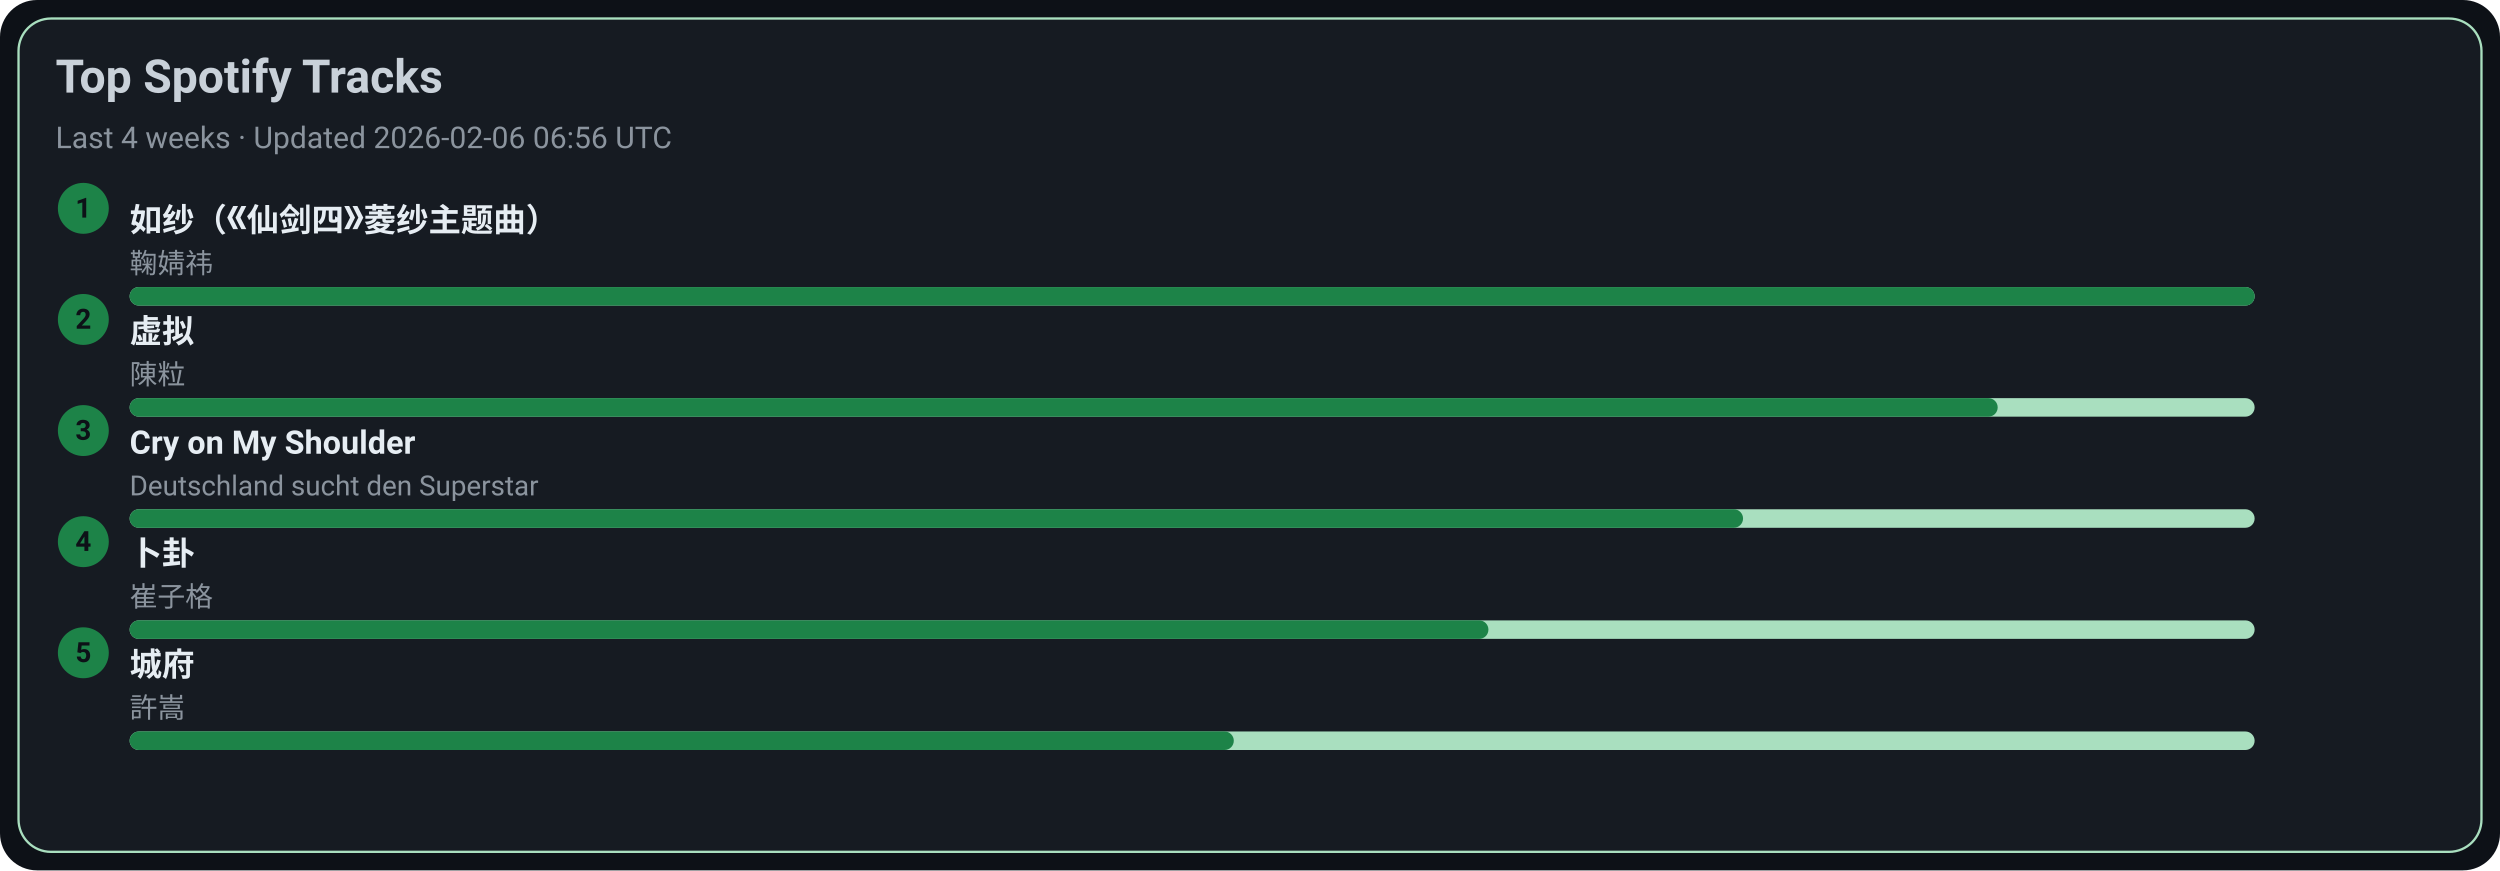
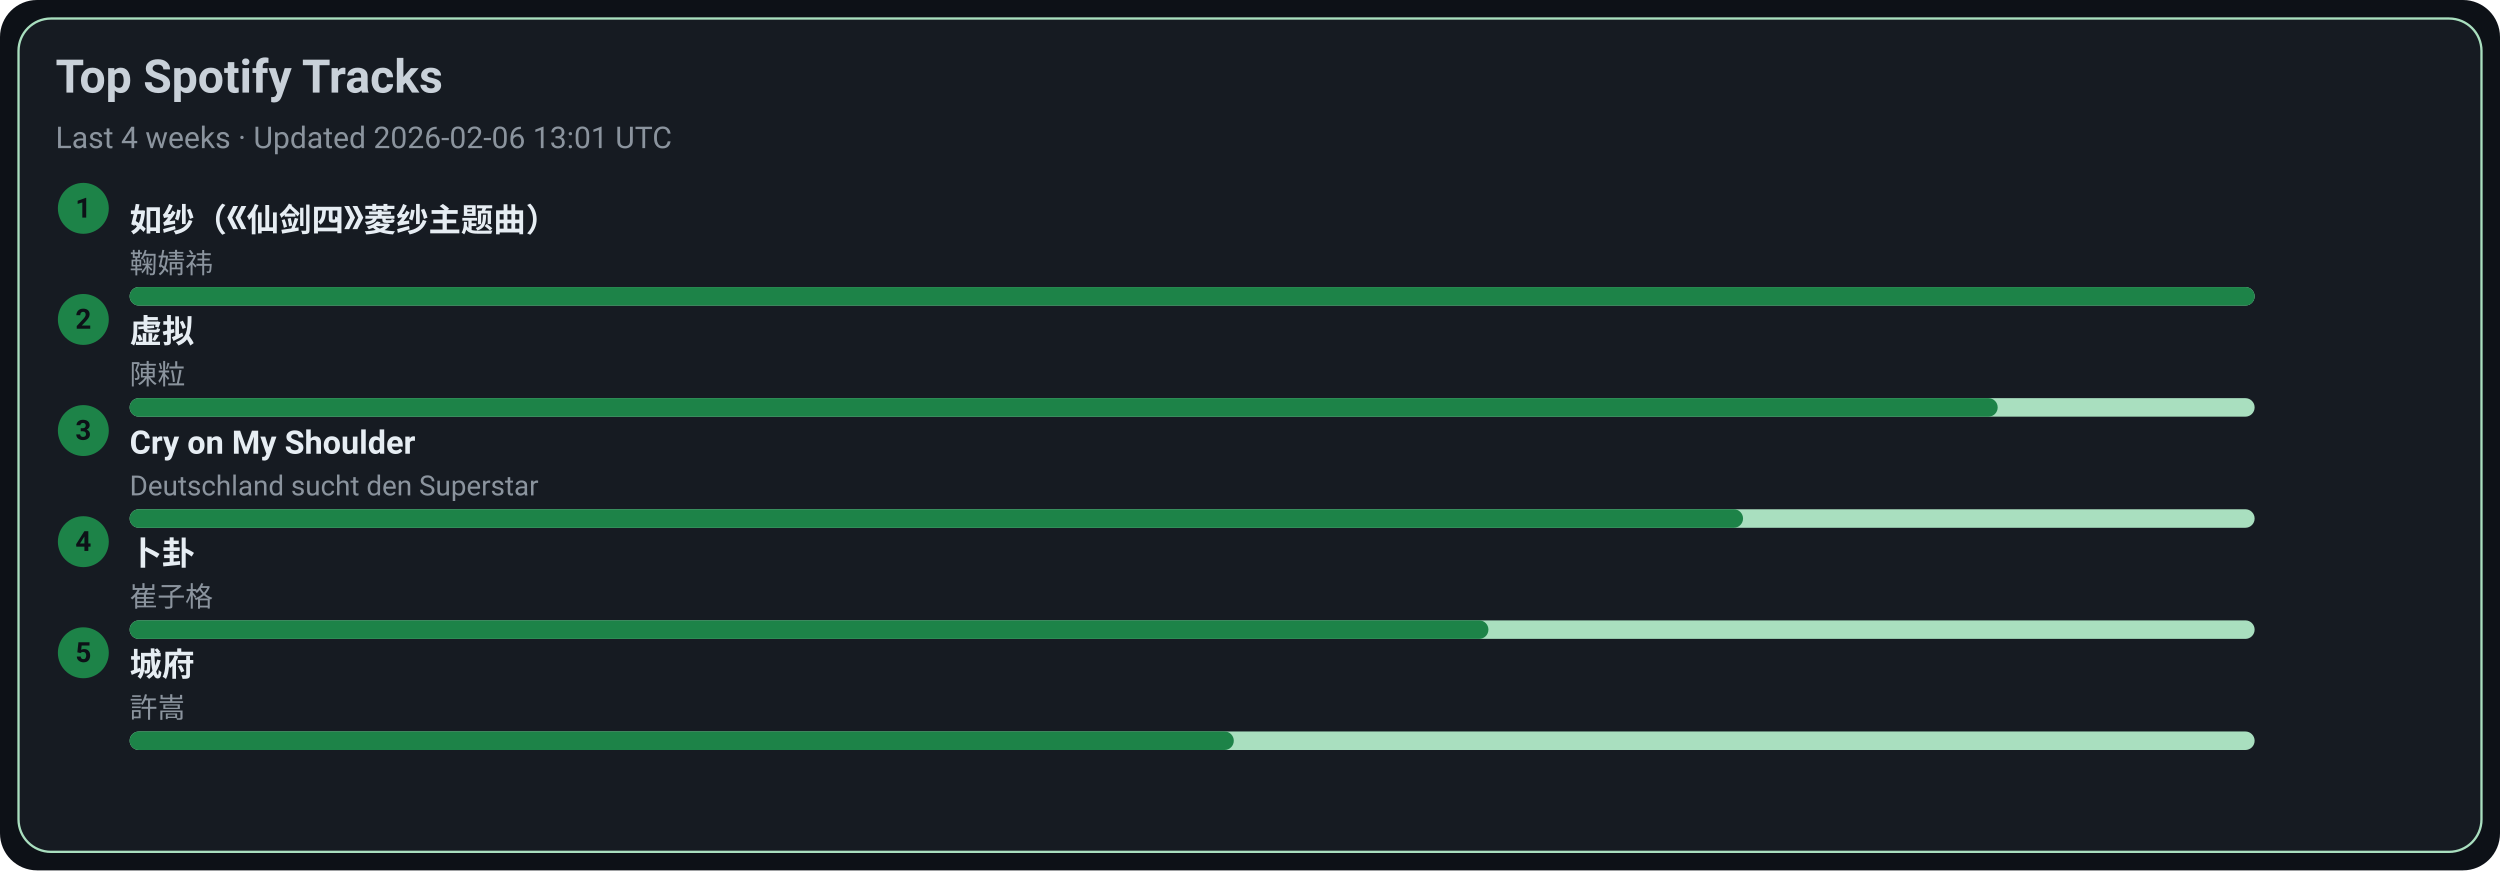
<svg xmlns="http://www.w3.org/2000/svg" width="1080" height="376" viewBox="0 0 1080 376">
  <style>text{font-family:-apple-system,BlinkMacSystemFont,Segoe UI,Roboto,Ubuntu,Helvetica Neue,Arial,Noto Sans,sans-serif}</style>
  <rect width="1080" height="376" rx="16" fill="#0d1117" />
  <rect x="8" y="8" width="1064" height="360" rx="14" fill="#161b22" stroke="#A9DFBF" />
  <text x="24" y="40" font-size="20" fill="#c9d1d9" font-weight="600">Top Spotify Tracks</text>
-   <text x="24" y="64" font-size="13" fill="#8b949e">Last 4 weeks · Updated 2026-02-06 06:56 UTC</text>
+   <text x="24" y="64" font-size="13" fill="#8b949e">Last 4 weeks · Updated 2026-02-06 13:01 UTC</text>
  <circle cx="36" cy="90" r="11" fill="#1D8348" />
  <text x="36" y="94" text-anchor="middle" font-size="12" fill="#0d1117" font-weight="700">1</text>
  <a href="https://open.spotify.com/track/69FUNgvEVkNbHq43lgvdme" target="_blank" rel="noopener noreferrer">
    <text x="56" y="100" font-size="14" fill="#e6edf3" font-weight="600">如纱（《仙剑四》菱纱主题曲）</text>
  </a>
  <text x="56" y="118" font-size="12" fill="#8b949e">鞠婧祎</text>
  <rect x="56" y="124" width="918" height="8" rx="4" fill="#A9DFBF" />
  <rect x="56" y="124" width="918" height="8" rx="4" fill="#1D8348" />
  <circle cx="36" cy="138" r="11" fill="#1D8348" />
  <text x="36" y="142" text-anchor="middle" font-size="12" fill="#0d1117" font-weight="700">2</text>
  <a href="https://open.spotify.com/track/5l9sg05BhpfsdLfRvjGsAf" target="_blank" rel="noopener noreferrer">
    <text x="56" y="148" font-size="14" fill="#e6edf3" font-weight="600">虚拟</text>
  </a>
  <text x="56" y="166" font-size="12" fill="#8b949e">陳粒</text>
  <rect x="56" y="172" width="918" height="8" rx="4" fill="#A9DFBF" />
  <rect x="56" y="172" width="807" height="8" rx="4" fill="#1D8348" />
  <circle cx="36" cy="186" r="11" fill="#1D8348" />
  <text x="36" y="190" text-anchor="middle" font-size="12" fill="#0d1117" font-weight="700">3</text>
  <a href="https://open.spotify.com/track/6usmG2MoD0C0Lc2pNgCVWV" target="_blank" rel="noopener noreferrer">
    <text x="56" y="196" font-size="14" fill="#e6edf3" font-weight="600">Cry on My Shoulder</text>
  </a>
  <text x="56" y="214" font-size="12" fill="#8b949e">Deutschland sucht den Superstar</text>
  <rect x="56" y="220" width="918" height="8" rx="4" fill="#A9DFBF" />
  <rect x="56" y="220" width="697" height="8" rx="4" fill="#1D8348" />
  <circle cx="36" cy="234" r="11" fill="#1D8348" />
  <text x="36" y="238" text-anchor="middle" font-size="12" fill="#0d1117" font-weight="700">4</text>
  <a href="https://open.spotify.com/track/4ToeYifpQaikbYa7krOD6s" target="_blank" rel="noopener noreferrer">
    <text x="56" y="244" font-size="14" fill="#e6edf3" font-weight="600">卜卦</text>
  </a>
  <text x="56" y="262" font-size="12" fill="#8b949e">崔子格</text>
  <rect x="56" y="268" width="918" height="8" rx="4" fill="#A9DFBF" />
  <rect x="56" y="268" width="587" height="8" rx="4" fill="#1D8348" />
  <circle cx="36" cy="282" r="11" fill="#1D8348" />
  <text x="36" y="286" text-anchor="middle" font-size="12" fill="#0d1117" font-weight="700">5</text>
  <a href="https://open.spotify.com/track/4AmlSf7hye0QVpnHCcEoEw" target="_blank" rel="noopener noreferrer">
    <text x="56" y="292" font-size="14" fill="#e6edf3" font-weight="600">城府</text>
  </a>
  <text x="56" y="310" font-size="12" fill="#8b949e">許嵩</text>
  <rect x="56" y="316" width="918" height="8" rx="4" fill="#A9DFBF" />
  <rect x="56" y="316" width="477" height="8" rx="4" fill="#1D8348" />
</svg>
